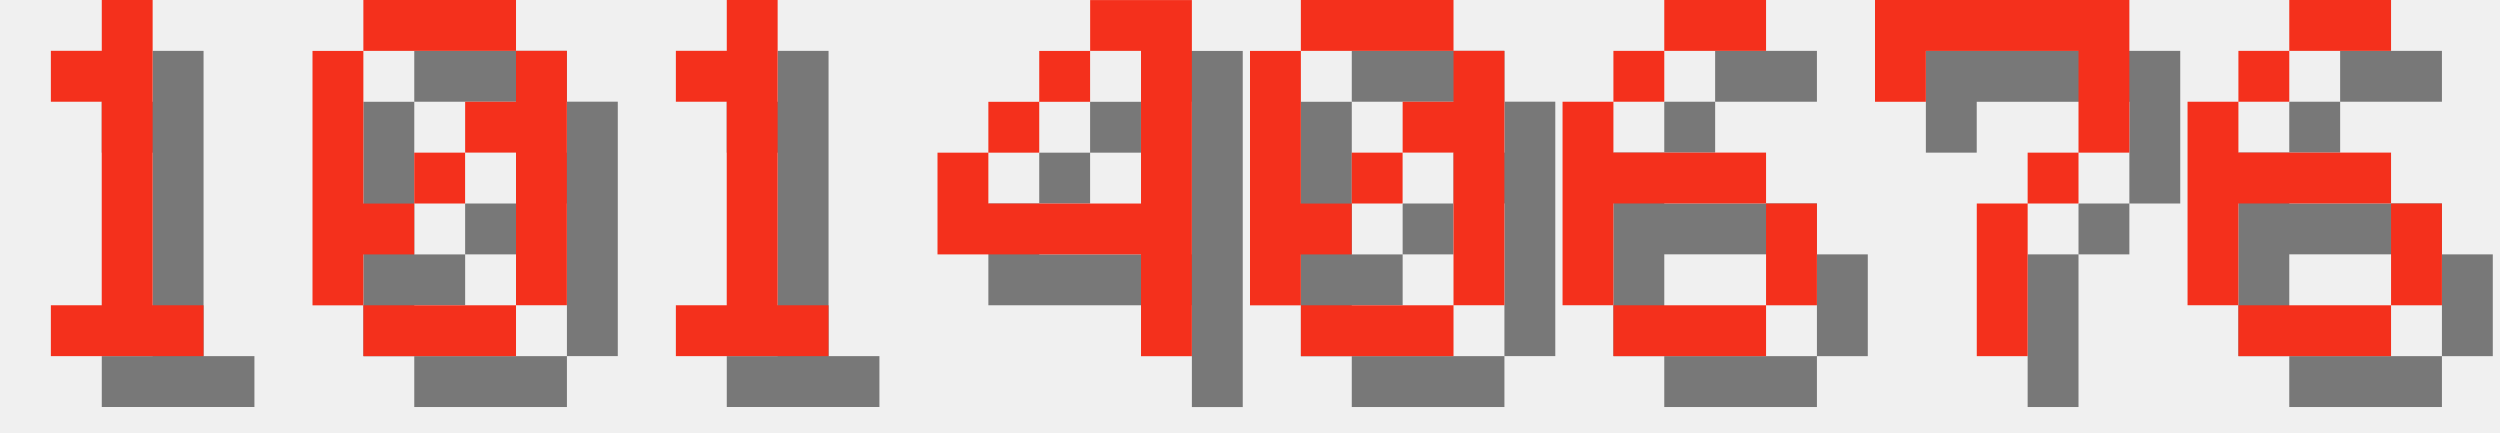
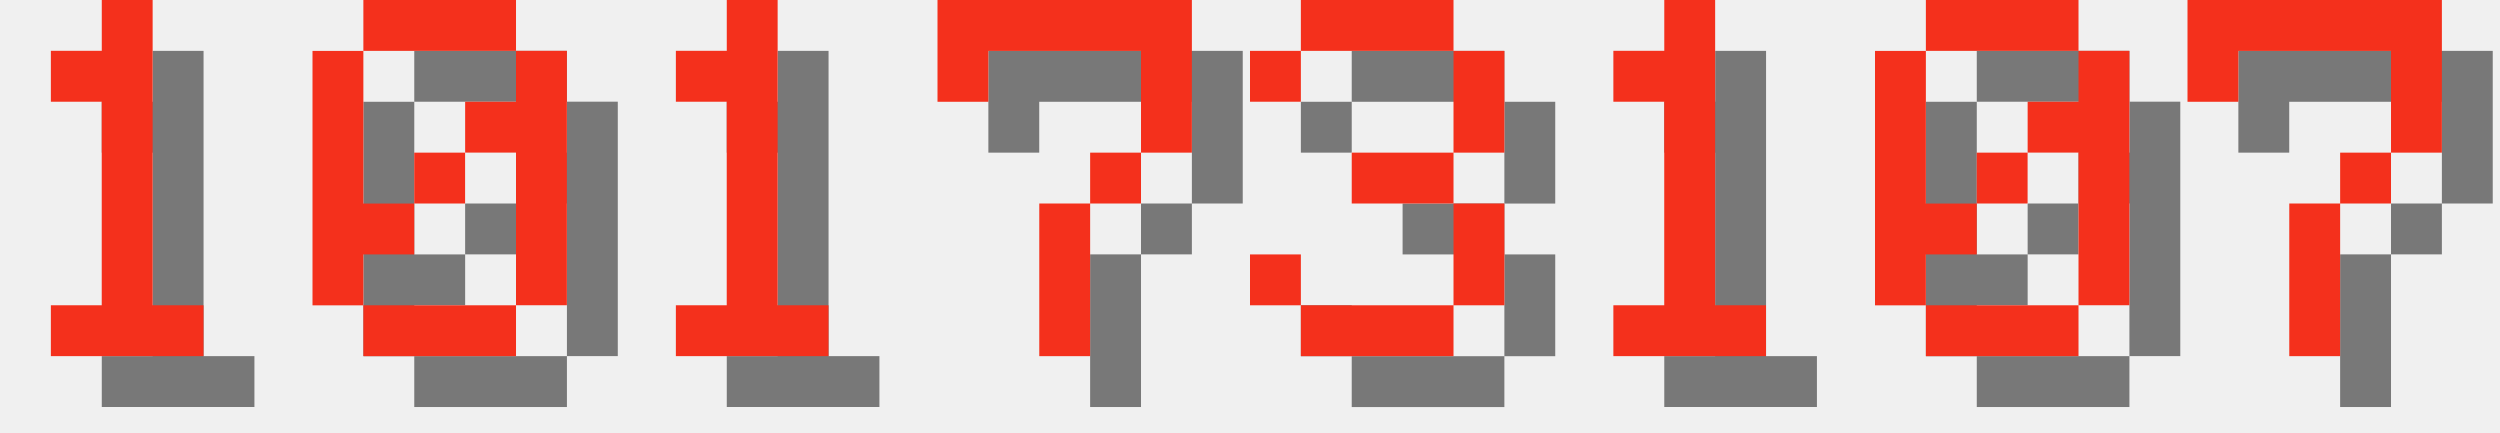
<svg xmlns="http://www.w3.org/2000/svg" version="1.1" width="208.0" height="36">
  <style>
        .text-foreground {
            fill: #F4301C;
        }
        .text-shadow {
            fill: #000000;
            fill-opacity: 0.5;
        }
    </style>
  <g class="digit" id="digit_1" transform="translate(0.0, 0), scale(4)">
    <path id="digit_1_shadow" class="text-shadow" d="m2.117 2.117v1.058h1.058v4.233h-1.058v1.058h3.175v-1.058h-1.058v-6.35h-1.058v1.058h-1.058z" fill-opacity=".5" style="paint-order:stroke fill markers" />
    <path id="digit_1_fg" class="text-foreground" d="m1.058 1.058v1.058h1.058v4.233h-1.058v1.058h3.175v-1.058h-1.058v-6.35h-1.058v1.058h-1.058z" fill="#fff" style="paint-order:stroke fill markers" />
  </g>
  <g class="digit" id="digit_0" transform="translate(26.0, 0), scale(4)">
    <path id="digit_0_shadow" class="text-shadow" d="m2.117 1.058v1.058h3.175v-1.058h-3.175zm3.175 1.058v1.058h-1.058v1.058h1.058v3.175h1.058v-5.292h-1.058zm0 5.292h-3.175v1.058h3.175v-1.058zm-3.175 0v-1.058h1.058v-1.058h-1.058v-3.175h-1.058v5.292h1.058zm1.058-2.117h1.058v-1.058h-1.058v1.058z" fill-opacity=".5" style="paint-order:stroke fill markers" />
    <path id="digit_0_fg" class="text-foreground" d="m1.058 0v1.058h3.175v-1.058h-3.175zm3.175 1.058v1.058h-1.058v1.058h1.058v3.175h1.058v-5.292h-1.058zm0 5.292h-3.175v1.058h3.175v-1.058zm-3.175 0v-1.058h1.058v-1.058h-1.058v-3.175h-1.058v5.292h1.058zm1.058-2.117h1.058v-1.058h-1.058v1.058z" fill="#fff" style="paint-order:stroke fill markers" />
  </g>
  <g class="digit" id="digit_1" transform="translate(52.0, 0), scale(4)">
    <path id="digit_1_shadow" class="text-shadow" d="m2.117 2.117v1.058h1.058v4.233h-1.058v1.058h3.175v-1.058h-1.058v-6.35h-1.058v1.058h-1.058z" fill-opacity=".5" style="paint-order:stroke fill markers" />
    <path id="digit_1_fg" class="text-foreground" d="m1.058 1.058v1.058h1.058v4.233h-1.058v1.058h3.175v-1.058h-1.058v-6.35h-1.058v1.058h-1.058z" fill="#fff" style="paint-order:stroke fill markers" />
  </g>
-   <g class="digit" id="digit_4" transform="translate(78.0, 0), scale(4)">
-     <path id="digit_4_shadow" class="text-shadow" d="m4.233 1.058v1.058h1.058v3.175h-3.175v-1.058h-1.058v2.117h4.233v2.117h1.058v-7.408h-2.117zm-2.117 3.175h1.058v-1.058h-1.058v1.058zm1.058-1.058h1.058v-1.058h-1.058v1.058z" fill-opacity=".5" style="paint-order:stroke fill markers" />
-     <path id="digit_4_fg" class="text-foreground" d="m3.175 0v1.058h1.058v3.175h-3.175v-1.058h-1.058v2.117h4.233v2.117h1.058v-7.408h-2.117zm-2.117 3.175h1.058v-1.058h-1.058v1.058zm1.058-1.058h1.058v-1.058h-1.058v1.058z" fill="#fff" style="paint-order:stroke fill markers" />
+   <g class="digit" id="digit_7" transform="translate(78.0, 0), scale(4)">
+     <path id="digit_7_shadow" class="text-shadow" d="m1.058 1.058 2e-6 2.117h1.058v-1.058h3.175v1.058l2e-7 1.058h-1.058v1.058h-1.058l4e-7 3.175 1.058 1e-7v-3.175h1.058v-1.058h1.058l5e-7 -1.058v-2.117z" fill-opacity=".5" style="paint-order:stroke fill markers" />
+     <path id="digit_7_fg" class="text-foreground" d="m0 0 2e-6 2.117h1.058v-1.058h3.175v1.058l2e-7 1.058h-1.058v1.058h-1.058l4e-7 3.175 1.058 1e-7v-3.175h1.058v-1.058h1.058l5e-7 -1.058v-2.117z" fill="#fff" style="paint-order:stroke fill markers" />
  </g>
-   <g class="digit" id="digit_0" transform="translate(104.0, 0), scale(4)">
+   <g class="digit" id="digit_3" transform="translate(104.0, 0), scale(4)">
+     <path id="digit_3_shadow" class="text-shadow" d="m1.058 2.117v1.058h1.058v-1.058h3.175v2.117h-2.117v1.058h2.117v2.117h-3.175v-1.058h-1.058v1.058h1.058v1.058h3.175v-1.058h1.058v-2.117h-1.058v-1.058h1.058v-2.117h-1.058v-1.058h-3.175v1.058h-1.058z" fill-opacity=".5" style="paint-order:stroke fill markers" />
+     <path id="digit_3_fg" class="text-foreground" d="m0 1.058v1.058h1.058v-1.058h3.175v2.117h-2.117v1.058h2.117v2.117h-3.175v-1.058h-1.058v1.058h1.058v1.058h3.175v-1.058h1.058v-2.117h-1.058v-1.058h1.058v-2.117h-1.058v-1.058h-3.175v1.058h-1.058z" fill="#fff" style="paint-order:stroke fill markers" />
+   </g>
+   <g class="digit" id="digit_1" transform="translate(130.0, 0), scale(4)">
+     <path id="digit_1_shadow" class="text-shadow" d="m2.117 2.117v1.058h1.058v4.233h-1.058v1.058h3.175v-1.058h-1.058v-6.35h-1.058v1.058h-1.058z" fill-opacity=".5" style="paint-order:stroke fill markers" />
+     <path id="digit_1_fg" class="text-foreground" d="m1.058 1.058v1.058h1.058v4.233h-1.058v1.058h3.175v-1.058h-1.058v-6.35h-1.058v1.058h-1.058z" fill="#fff" style="paint-order:stroke fill markers" />
+   </g>
+   <g class="digit" id="digit_0" transform="translate(156.0, 0), scale(4)">
    <path id="digit_0_shadow" class="text-shadow" d="m2.117 1.058v1.058h3.175v-1.058h-3.175zm3.175 1.058v1.058h-1.058v1.058h1.058v3.175h1.058v-5.292h-1.058zm0 5.292h-3.175v1.058h3.175v-1.058zm-3.175 0v-1.058h1.058v-1.058h-1.058v-3.175h-1.058v5.292h1.058zm1.058-2.117h1.058v-1.058h-1.058v1.058z" fill-opacity=".5" style="paint-order:stroke fill markers" />
    <path id="digit_0_fg" class="text-foreground" d="m1.058 0v1.058h3.175v-1.058h-3.175zm3.175 1.058v1.058h-1.058v1.058h1.058v3.175h1.058v-5.292h-1.058zm0 5.292h-3.175v1.058h3.175v-1.058zm-3.175 0v-1.058h1.058v-1.058h-1.058v-3.175h-1.058v5.292h1.058zm1.058-2.117h1.058v-1.058h-1.058v1.058z" fill="#fff" style="paint-order:stroke fill markers" />
  </g>
-   <g class="digit" id="digit_6" transform="translate(130.0, 0), scale(4)">
-     <path id="digit_6_shadow" class="text-shadow" d="m3.175 1.058v1.058h2.117v-1.058h-2.117zm0 1.058h-1.058v1.058h1.058v-1.058zm-1.058 1.058h-1.058v4.233h1.058v-2.117h3.175v-1.058h-3.175v-1.058zm3.175 2.117v2.117h1.058v-2.117h-1.058zm0 2.117h-3.175v1.058h3.175v-1.058z" fill-opacity=".5" style="paint-order:stroke fill markers" />
-     <path id="digit_6_fg" class="text-foreground" d="m2.117 0v1.058h2.117v-1.058h-2.117zm0 1.058h-1.058v1.058h1.058v-1.058zm-1.058 1.058h-1.058v4.233h1.058v-2.117h3.175v-1.058h-3.175v-1.058zm3.175 2.117v2.117h1.058v-2.117h-1.058zm0 2.117h-3.175v1.058h3.175v-1.058z" fill="#fff" style="paint-order:stroke fill markers" />
-   </g>
-   <g class="digit" id="digit_7" transform="translate(156.0, 0), scale(4)">
+   <g class="digit" id="digit_7" transform="translate(182.0, 0), scale(4)">
    <path id="digit_7_shadow" class="text-shadow" d="m1.058 1.058 2e-6 2.117h1.058v-1.058h3.175v1.058l2e-7 1.058h-1.058v1.058h-1.058l4e-7 3.175 1.058 1e-7v-3.175h1.058v-1.058h1.058l5e-7 -1.058v-2.117z" fill-opacity=".5" style="paint-order:stroke fill markers" />
    <path id="digit_7_fg" class="text-foreground" d="m0 0 2e-6 2.117h1.058v-1.058h3.175v1.058l2e-7 1.058h-1.058v1.058h-1.058l4e-7 3.175 1.058 1e-7v-3.175h1.058v-1.058h1.058l5e-7 -1.058v-2.117z" fill="#fff" style="paint-order:stroke fill markers" />
  </g>
-   <g class="digit" id="digit_6" transform="translate(182.0, 0), scale(4)">
-     <path id="digit_6_shadow" class="text-shadow" d="m3.175 1.058v1.058h2.117v-1.058h-2.117zm0 1.058h-1.058v1.058h1.058v-1.058zm-1.058 1.058h-1.058v4.233h1.058v-2.117h3.175v-1.058h-3.175v-1.058zm3.175 2.117v2.117h1.058v-2.117h-1.058zm0 2.117h-3.175v1.058h3.175v-1.058z" fill-opacity=".5" style="paint-order:stroke fill markers" />
-     <path id="digit_6_fg" class="text-foreground" d="m2.117 0v1.058h2.117v-1.058h-2.117zm0 1.058h-1.058v1.058h1.058v-1.058zm-1.058 1.058h-1.058v4.233h1.058v-2.117h3.175v-1.058h-3.175v-1.058zm3.175 2.117v2.117h1.058v-2.117h-1.058zm0 2.117h-3.175v1.058h3.175v-1.058z" fill="#fff" style="paint-order:stroke fill markers" />
-   </g>
</svg>
